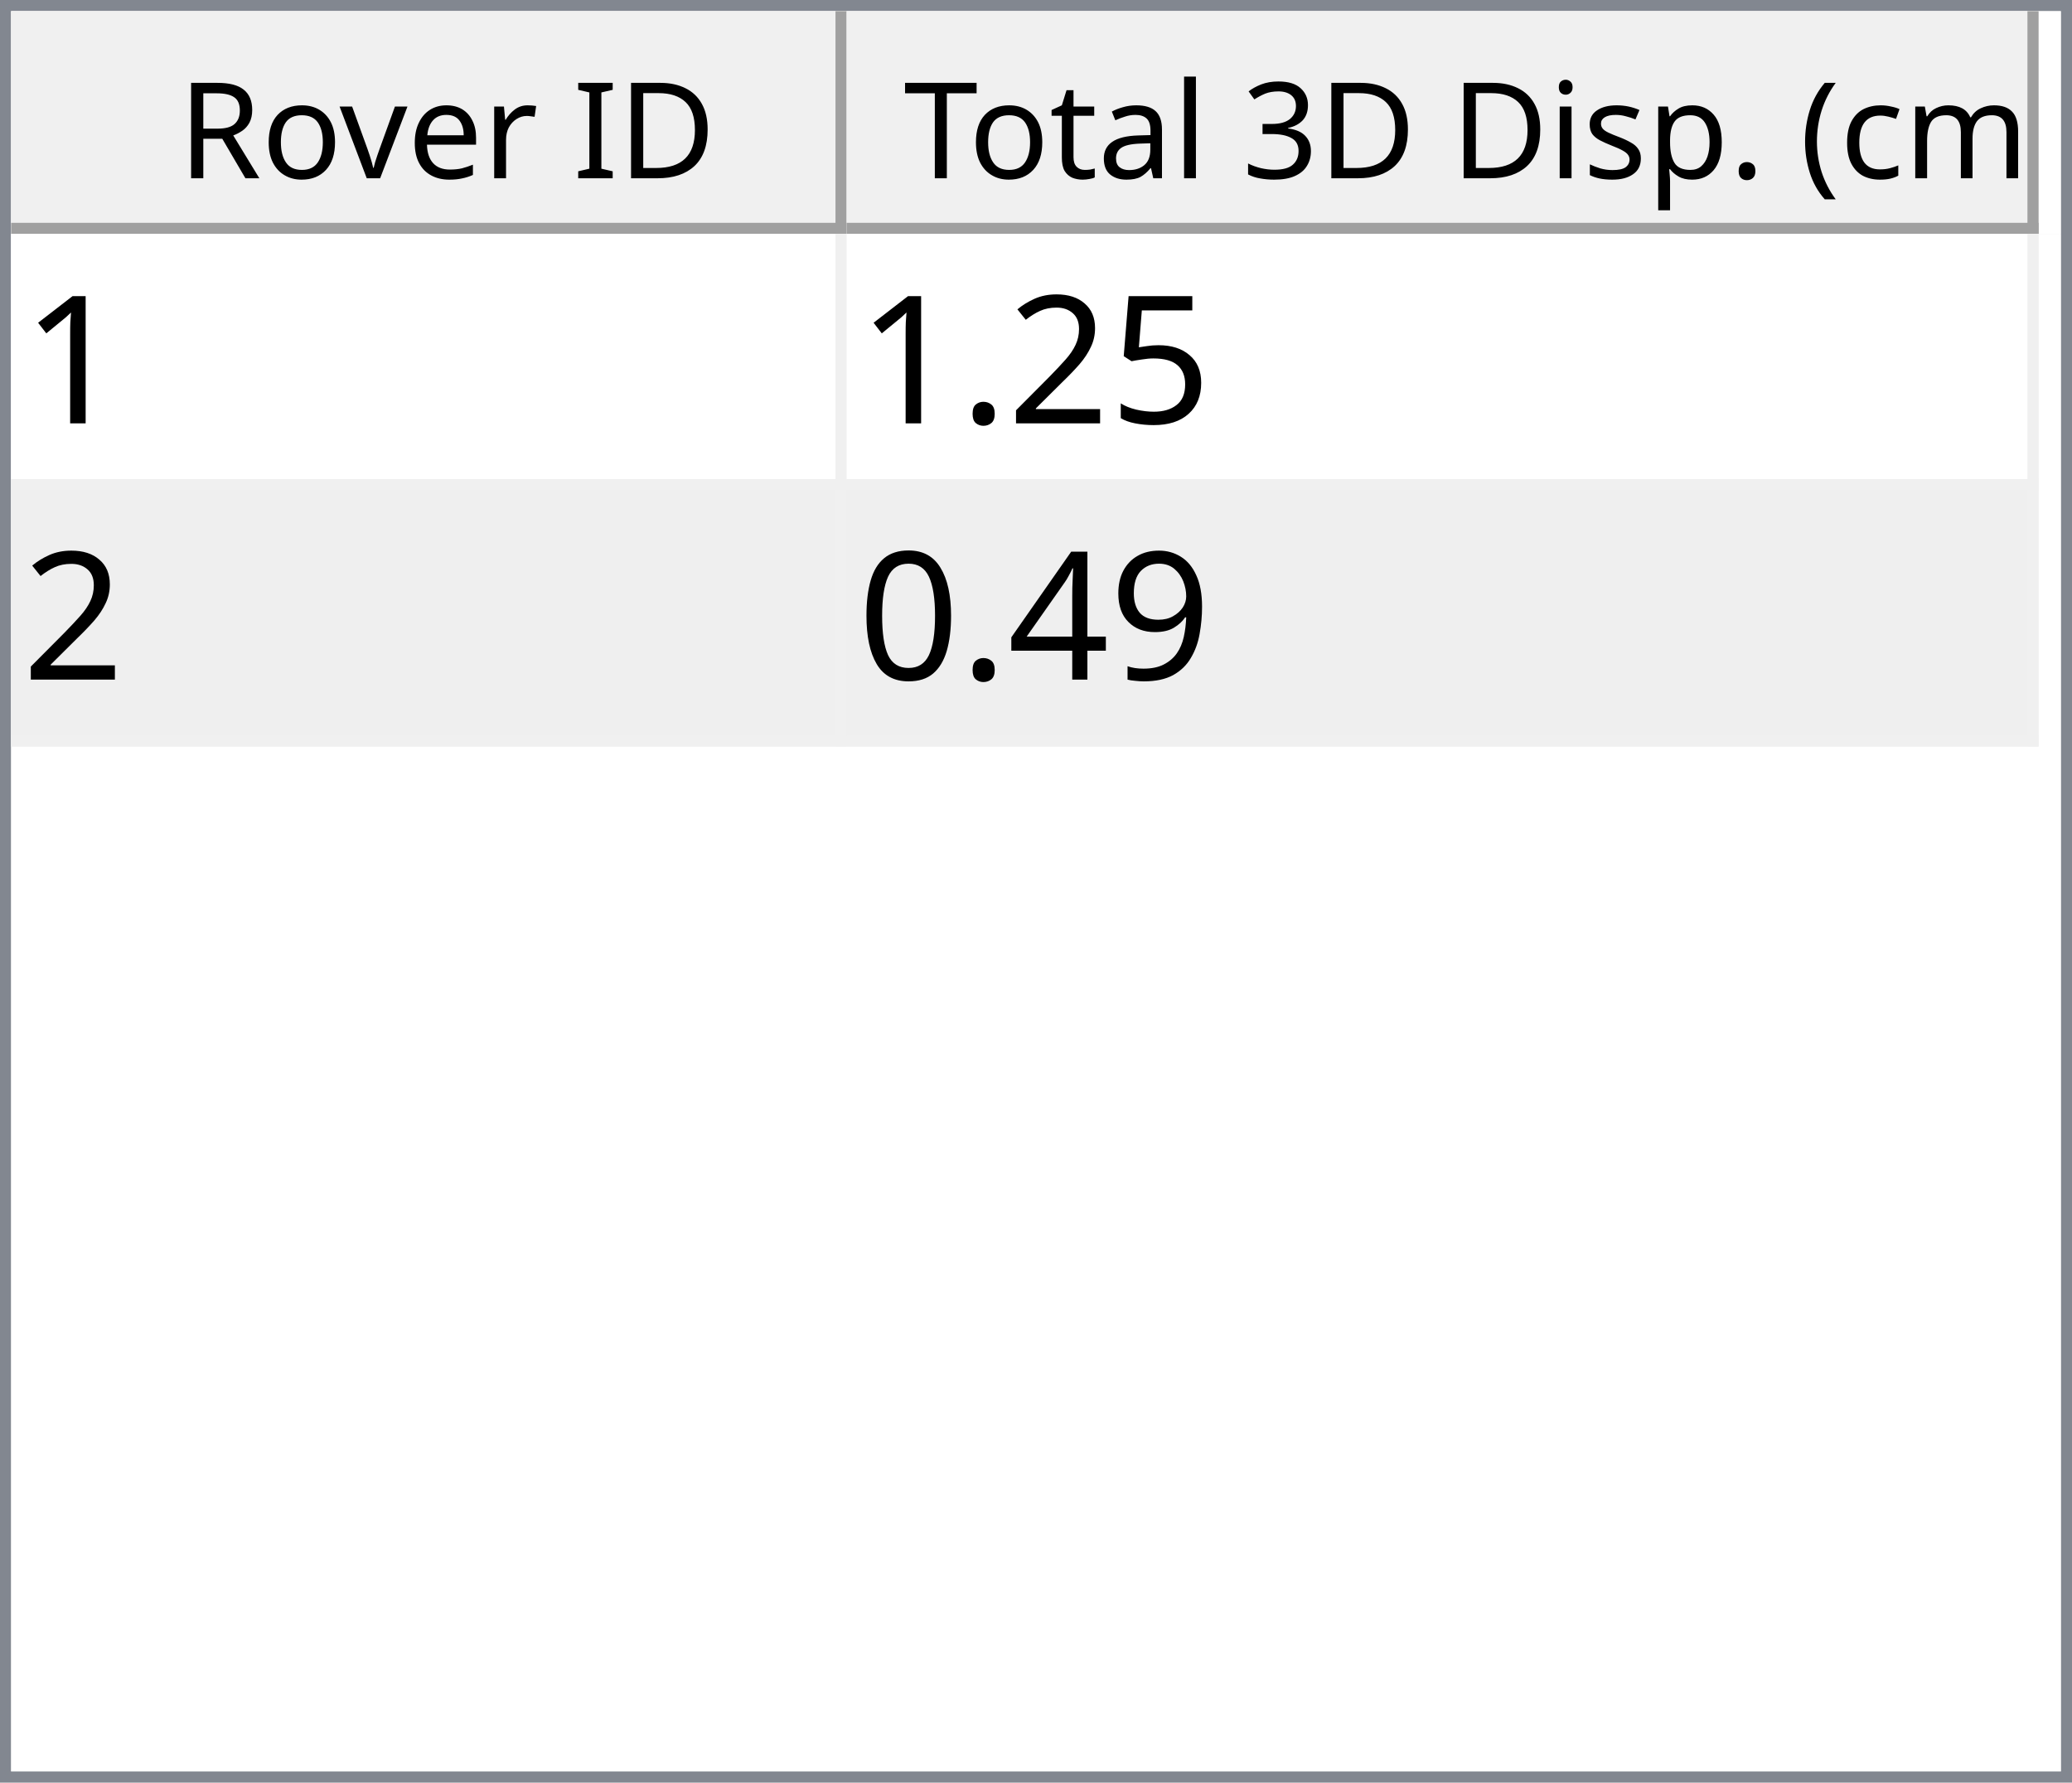
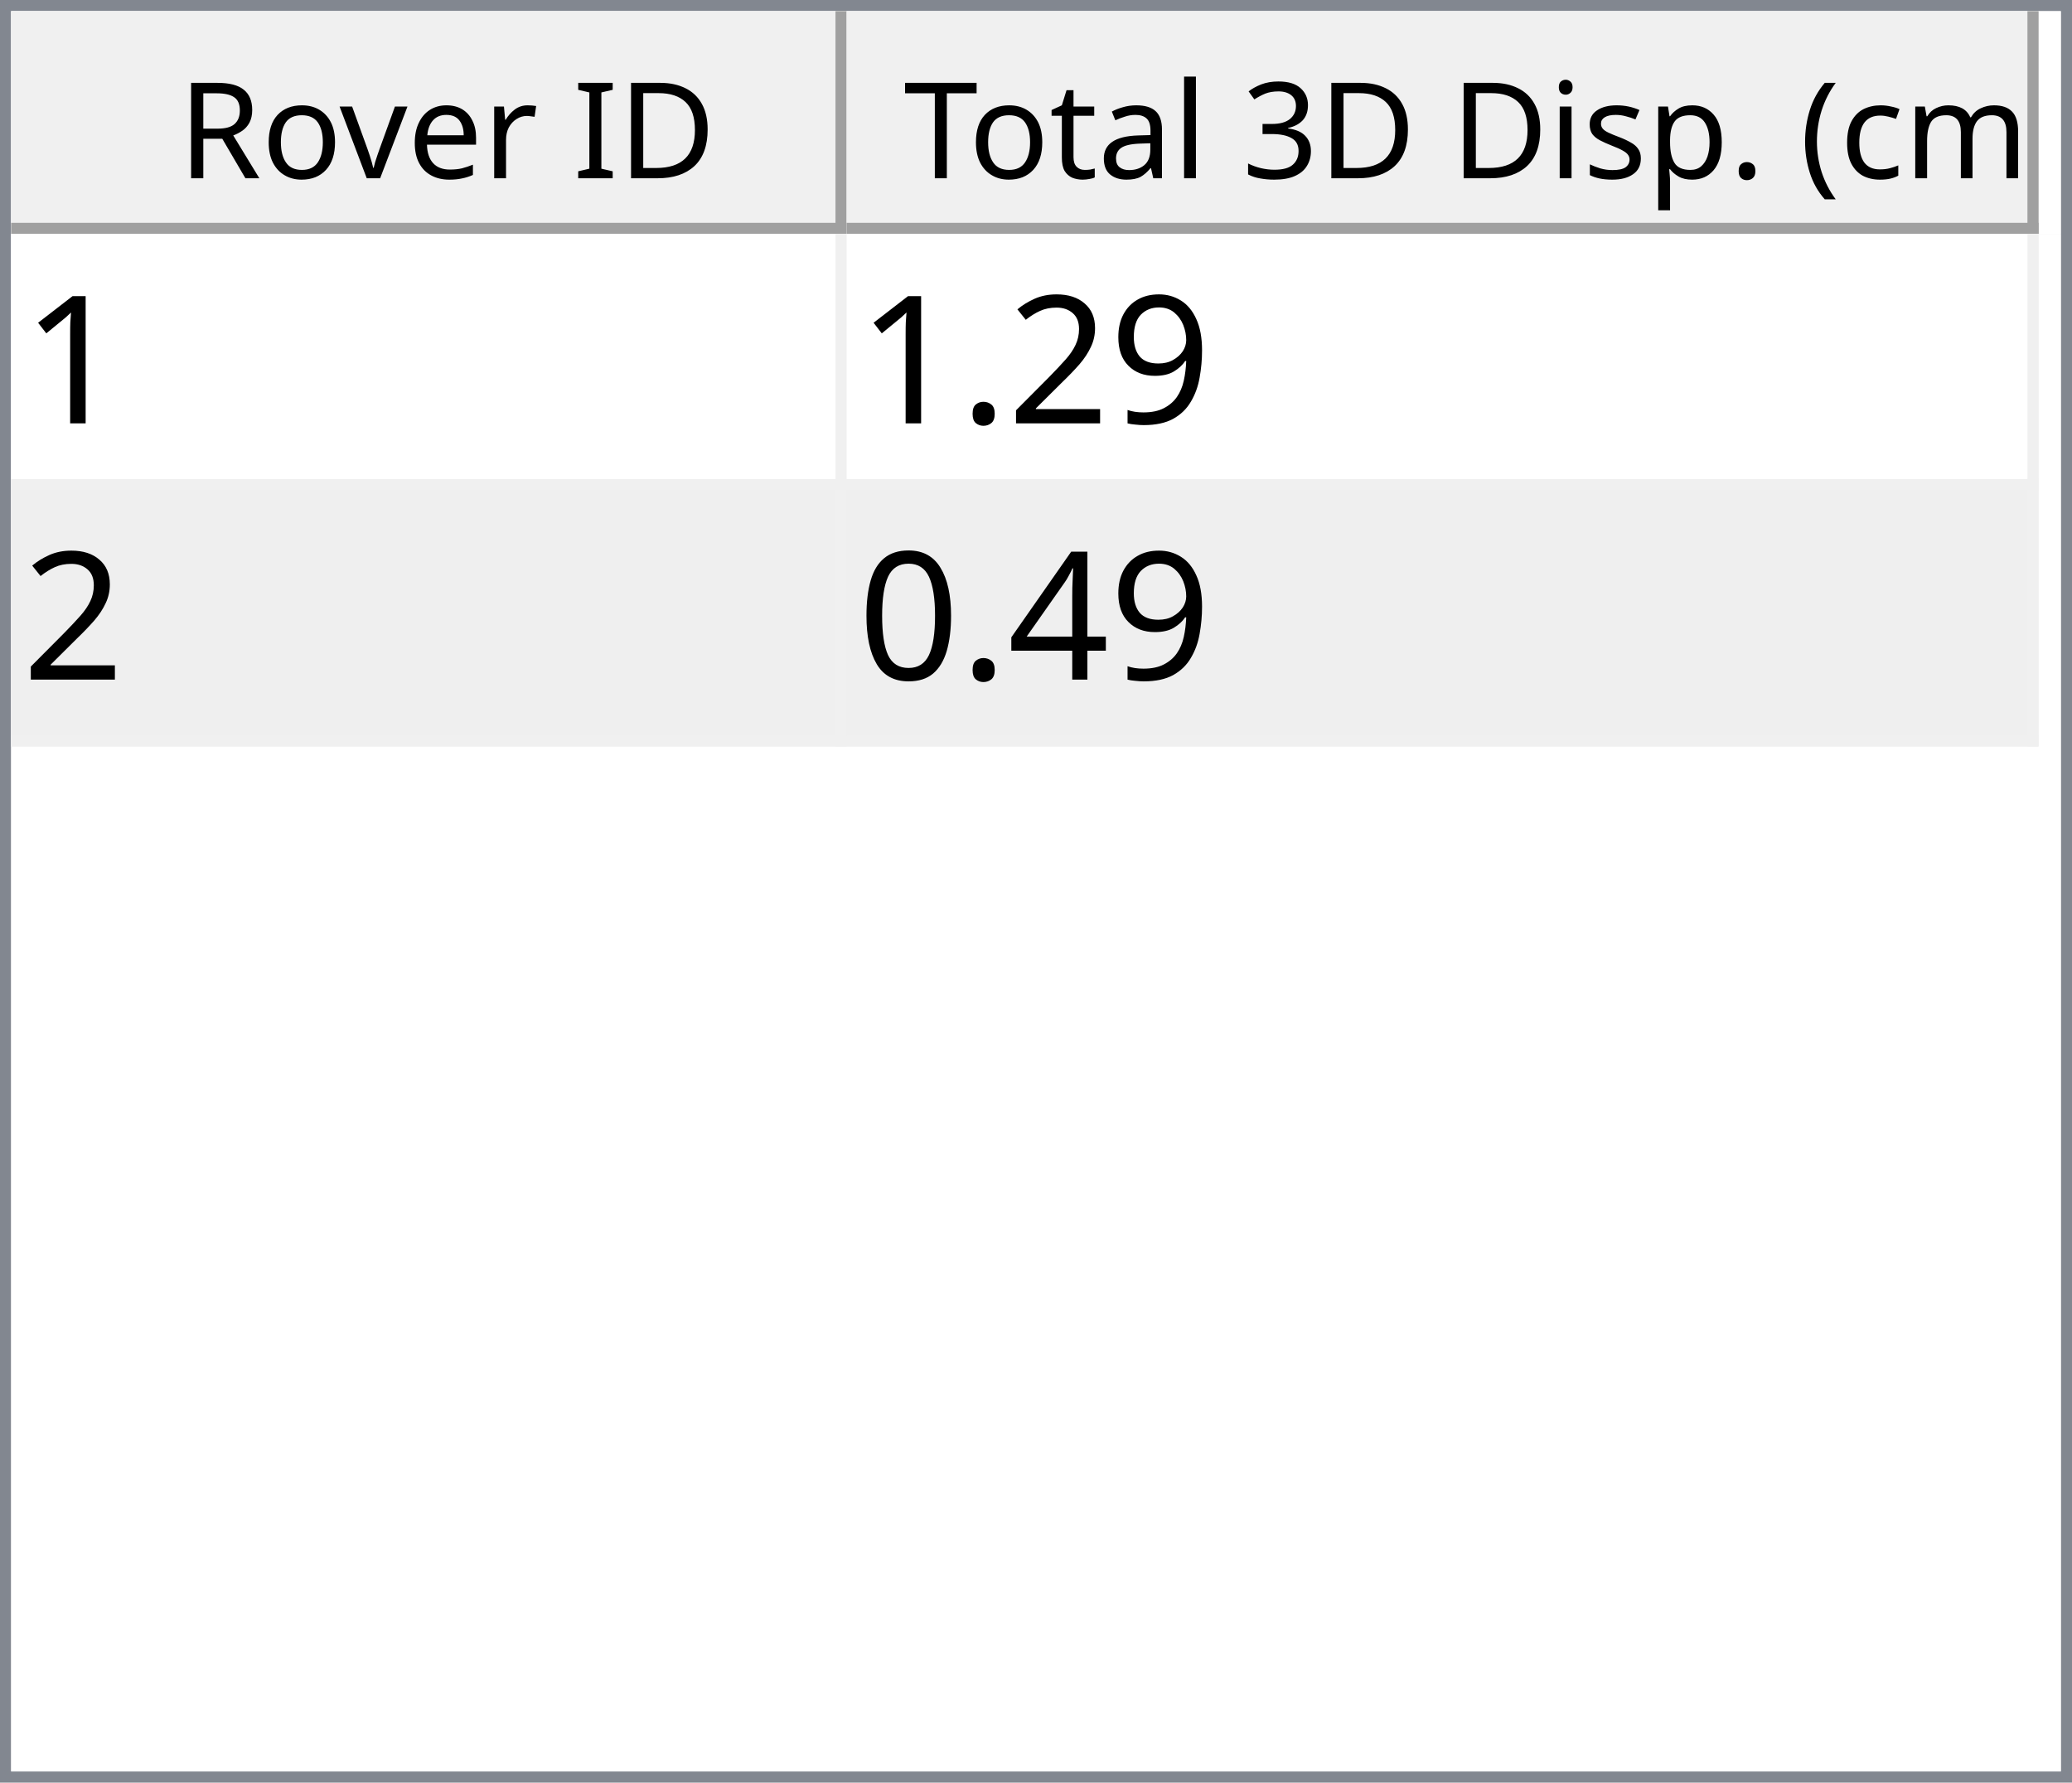
<svg xmlns="http://www.w3.org/2000/svg" style="fill-opacity:1; color-rendering:auto; color-interpolation:auto; text-rendering:auto; stroke:black; stroke-linecap:square; stroke-miterlimit:10; shape-rendering:auto; stroke-opacity:1; fill:black; stroke-dasharray:none; font-weight:normal; stroke-width:1; font-family:'Dialog'; font-style:normal; stroke-linejoin:miter; font-size:12px; stroke-dashoffset:0; image-rendering:auto;" width="186" height="160">
  <defs id="genericDefs" />
  <g>
    <defs id="defs1">
      <clipPath clipPathUnits="userSpaceOnUse" id="clipPath1">
        <path d="M0 0 L186 0 L186 160 L0 160 L0 0 Z" />
      </clipPath>
      <clipPath clipPathUnits="userSpaceOnUse" id="clipPath2">
        <path d="M0 0 L0 160 L186 160 L186 0 Z" />
      </clipPath>
      <clipPath clipPathUnits="userSpaceOnUse" id="clipPath3">
        <path d="M0 0 L0 20 L184 20 L184 0 Z" />
      </clipPath>
      <clipPath clipPathUnits="userSpaceOnUse" id="clipPath4">
        <path d="M0 0 L0 20 L75 20 L75 0 Z" />
      </clipPath>
      <clipPath clipPathUnits="userSpaceOnUse" id="clipPath5">
        <path d="M1 1 L1 19 L74 19 L74 1 Z" />
      </clipPath>
      <clipPath clipPathUnits="userSpaceOnUse" id="clipPath6">
        <path d="M0 0 L0 18 L73 18 L73 0 Z" />
      </clipPath>
      <clipPath clipPathUnits="userSpaceOnUse" id="clipPath7">
        <path d="M-0.5 -0.5 L-0.5 19.5 L74.5 19.5 L74.5 -0.5 Z" />
      </clipPath>
      <clipPath clipPathUnits="userSpaceOnUse" id="clipPath8">
        <path d="M0 0 L0 20 L107 20 L107 0 Z" />
      </clipPath>
      <clipPath clipPathUnits="userSpaceOnUse" id="clipPath9">
        <path d="M1 1 L1 19 L106 19 L106 1 Z" />
      </clipPath>
      <clipPath clipPathUnits="userSpaceOnUse" id="clipPath10">
        <path d="M0 0 L0 18 L105 18 L105 0 Z" />
      </clipPath>
      <clipPath clipPathUnits="userSpaceOnUse" id="clipPath11">
        <path d="M-0.5 -0.5 L-0.5 19.5 L106.5 19.5 L106.5 -0.5 Z" />
      </clipPath>
      <clipPath clipPathUnits="userSpaceOnUse" id="clipPath12">
        <path d="M0 0 L0 138 L184 138 L184 0 Z" />
      </clipPath>
      <clipPath clipPathUnits="userSpaceOnUse" id="clipPath13">
        <path d="M0 0 L0 46 L182 46 L182 0 Z" />
      </clipPath>
      <clipPath clipPathUnits="userSpaceOnUse" id="clipPath14">
        <path d="M-0.5 -0.5 L-0.5 45.5 L181.5 45.5 L181.5 -0.5 Z" />
      </clipPath>
      <clipPath clipPathUnits="userSpaceOnUse" id="clipPath15">
        <path d="M0 0 L0 22 L74 22 L74 0 Z" />
      </clipPath>
      <clipPath clipPathUnits="userSpaceOnUse" id="clipPath16">
        <path d="M0 0 L0 22 L106 22 L106 0 Z" />
      </clipPath>
      <font horiz-adv-x="64.551" id="font1">
        <font-face ascent="107.91" descent="25.098" units-per-em="100" style="font-style:normal; font-family:Segoe UI; font-weight:normal;" />
        <missing-glyph horiz-adv-x="64.551" d="M8.109 0 L8.109 68.266 L56.453 68.266 L56.453 0 L8.109 0 ZM15.328 7.234 L49.219 7.234 L49.219 61.031 L15.328 61.031 L15.328 7.234 Z" />
        <glyph unicode="D" horiz-adv-x="70.117" d="M9.188 0 L9.188 70.016 L28.516 70.016 Q65.531 70.016 65.531 35.891 Q65.531 19.672 55.25 9.836 Q44.969 0 27.734 0 L9.188 0 ZM17.391 62.594 L17.391 7.422 L27.828 7.422 Q41.609 7.422 49.273 14.797 Q56.938 22.172 56.938 35.688 Q56.938 62.594 28.328 62.594 L17.391 62.594 Z" />
        <glyph unicode="I" horiz-adv-x="26.611" d="M17.391 0 L9.188 0 L9.188 70.016 L17.391 70.016 L17.391 0 Z" />
        <glyph unicode=" " horiz-adv-x="27.393" d="" />
        <glyph unicode="r" horiz-adv-x="34.766" d="M34.188 41.891 Q32.078 43.5 28.125 43.5 Q23 43.5 19.555 38.672 Q16.109 33.844 16.109 25.484 L16.109 0 L8.109 0 L8.109 50 L16.109 50 L16.109 39.703 L16.312 39.703 Q18.016 44.969 21.531 47.922 Q25.047 50.875 29.391 50.875 Q32.516 50.875 34.188 50.203 L34.188 41.891 Z" />
        <glyph unicode="e" horiz-adv-x="52.295" d="M48.297 23 L12.984 23 Q13.188 14.656 17.484 10.109 Q21.781 5.562 29.297 5.562 Q37.75 5.562 44.828 11.141 L44.828 3.609 Q38.234 -1.172 27.391 -1.172 Q16.797 -1.172 10.742 5.641 Q4.688 12.453 4.688 24.812 Q4.688 36.469 11.305 43.82 Q17.922 51.172 27.734 51.172 Q37.547 51.172 42.922 44.828 Q48.297 38.484 48.297 27.203 L48.297 23 ZM40.094 29.781 Q40.047 36.719 36.75 40.578 Q33.453 44.438 27.594 44.438 Q21.922 44.438 17.969 40.383 Q14.016 36.328 13.094 29.781 L40.094 29.781 Z" />
        <glyph unicode="v" horiz-adv-x="47.9" d="M47.406 50 L27.484 0 L19.625 0 L0.688 50 L9.469 50 L22.172 13.672 Q23.578 9.672 23.922 6.688 L24.125 6.688 Q24.609 10.453 25.688 13.484 L38.969 50 L47.406 50 Z" />
        <glyph unicode="o" horiz-adv-x="58.594" d="M29 -1.172 Q17.922 -1.172 11.305 5.836 Q4.688 12.844 4.688 24.422 Q4.688 37.016 11.57 44.094 Q18.453 51.172 30.172 51.172 Q41.359 51.172 47.633 44.289 Q53.906 37.406 53.906 25.203 Q53.906 13.234 47.141 6.031 Q40.375 -1.172 29 -1.172 ZM29.594 44.438 Q21.875 44.438 17.383 39.188 Q12.891 33.938 12.891 24.703 Q12.891 15.828 17.43 10.695 Q21.969 5.562 29.594 5.562 Q37.359 5.562 41.531 10.594 Q45.703 15.625 45.703 24.906 Q45.703 34.281 41.531 39.359 Q37.359 44.438 29.594 44.438 Z" />
        <glyph unicode="R" horiz-adv-x="59.814" d="M59.375 0 L49.609 0 L37.891 19.625 Q36.281 22.359 34.766 24.289 Q33.25 26.219 31.664 27.438 Q30.078 28.656 28.25 29.219 Q26.422 29.781 24.125 29.781 L17.391 29.781 L17.391 0 L9.188 0 L9.188 70.016 L30.078 70.016 Q34.672 70.016 38.555 68.867 Q42.438 67.719 45.289 65.375 Q48.141 63.031 49.758 59.547 Q51.375 56.062 51.375 51.375 Q51.375 47.703 50.273 44.656 Q49.172 41.609 47.148 39.211 Q45.125 36.812 42.266 35.133 Q39.406 33.453 35.844 32.516 L35.844 32.328 Q37.594 31.547 38.891 30.547 Q40.188 29.547 41.359 28.18 Q42.531 26.812 43.68 25.078 Q44.828 23.344 46.234 21.047 L59.375 0 ZM17.391 62.594 L17.391 37.203 L28.516 37.203 Q31.594 37.203 34.203 38.133 Q36.812 39.062 38.719 40.797 Q40.625 42.531 41.703 45.047 Q42.781 47.562 42.781 50.688 Q42.781 56.297 39.141 59.445 Q35.5 62.594 28.609 62.594 L17.391 62.594 Z" />
        <glyph unicode=")" horiz-adv-x="30.176" d="M8.297 -15.922 L1.172 -15.922 Q16.406 2.344 16.406 26.812 Q16.406 51.469 1.078 70.016 L8.297 70.016 Q23.531 52.156 23.531 26.703 Q23.531 1.375 8.297 -15.922 Z" />
        <glyph unicode="m" horiz-adv-x="86.133" d="M79.109 0 L71.094 0 L71.094 28.719 Q71.094 37.016 68.531 40.727 Q65.969 44.438 59.906 44.438 Q54.781 44.438 51.195 39.75 Q47.609 35.062 47.609 28.516 L47.609 0 L39.594 0 L39.594 29.688 Q39.594 44.438 28.219 44.438 Q22.953 44.438 19.531 40.016 Q16.109 35.594 16.109 28.516 L16.109 0 L8.109 0 L8.109 50 L16.109 50 L16.109 42.094 L16.312 42.094 Q21.625 51.172 31.844 51.172 Q36.969 51.172 40.773 48.312 Q44.578 45.453 46 40.828 Q51.562 51.172 62.594 51.172 Q79.109 51.172 79.109 30.812 L79.109 0 Z" />
        <glyph unicode="c" horiz-adv-x="46.191" d="M42.188 2.297 Q36.422 -1.172 28.516 -1.172 Q17.828 -1.172 11.258 5.789 Q4.688 12.75 4.688 23.828 Q4.688 36.188 11.766 43.68 Q18.844 51.172 30.672 51.172 Q37.25 51.172 42.281 48.734 L42.281 40.531 Q36.719 44.438 30.375 44.438 Q22.703 44.438 17.797 38.945 Q12.891 33.453 12.891 24.516 Q12.891 15.719 17.508 10.641 Q22.125 5.562 29.891 5.562 Q36.422 5.562 42.188 9.906 L42.188 2.297 Z" />
        <glyph unicode="(" horiz-adv-x="30.176" d="M29.109 -15.922 L21.969 -15.922 Q6.844 1.375 6.844 26.703 Q6.844 52.156 21.969 70.016 L29.203 70.016 Q13.875 51.469 13.875 26.812 Q13.875 2.344 29.109 -15.922 Z" />
        <glyph unicode="." horiz-adv-x="21.68" d="M10.891 -1.078 Q8.641 -1.078 7.055 0.539 Q5.469 2.156 5.469 4.391 Q5.469 6.641 7.055 8.273 Q8.641 9.906 10.891 9.906 Q13.188 9.906 14.797 8.273 Q16.406 6.641 16.406 4.391 Q16.406 2.156 14.797 0.539 Q13.188 -1.078 10.891 -1.078 Z" />
        <glyph unicode="p" horiz-adv-x="58.789" d="M16.312 7.234 L16.109 7.234 L16.109 -23 L8.109 -23 L8.109 50 L16.109 50 L16.109 41.219 L16.312 41.219 Q22.219 51.172 33.594 51.172 Q43.266 51.172 48.688 44.461 Q54.109 37.75 54.109 26.469 Q54.109 13.922 48 6.375 Q41.891 -1.172 31.297 -1.172 Q21.578 -1.172 16.312 7.234 ZM16.109 27.391 L16.109 20.406 Q16.109 14.203 20.141 9.883 Q24.172 5.562 30.375 5.562 Q37.641 5.562 41.773 11.133 Q45.906 16.703 45.906 26.609 Q45.906 34.969 42.047 39.703 Q38.188 44.438 31.594 44.438 Q24.609 44.438 20.359 39.578 Q16.109 34.719 16.109 27.391 Z" />
        <glyph unicode="s" horiz-adv-x="42.432" d="M5.078 1.812 L5.078 10.406 Q11.625 5.562 19.484 5.562 Q30.031 5.562 30.031 12.594 Q30.031 14.594 29.125 15.992 Q28.219 17.391 26.68 18.461 Q25.141 19.531 23.07 20.383 Q21 21.234 18.609 22.172 Q15.281 23.484 12.766 24.828 Q10.25 26.172 8.57 27.859 Q6.891 29.547 6.031 31.695 Q5.172 33.844 5.172 36.719 Q5.172 40.234 6.789 42.945 Q8.406 45.656 11.086 47.484 Q13.766 49.312 17.211 50.242 Q20.656 51.172 24.312 51.172 Q30.812 51.172 35.938 48.922 L35.938 40.828 Q30.422 44.438 23.25 44.438 Q21 44.438 19.195 43.922 Q17.391 43.406 16.094 42.477 Q14.797 41.547 14.086 40.258 Q13.375 38.969 13.375 37.406 Q13.375 35.453 14.086 34.133 Q14.797 32.812 16.164 31.789 Q17.531 30.766 19.484 29.938 Q21.438 29.109 23.922 28.125 Q27.25 26.859 29.883 25.516 Q32.516 24.172 34.375 22.484 Q36.234 20.797 37.234 18.602 Q38.234 16.406 38.234 13.375 Q38.234 9.672 36.602 6.938 Q34.969 4.203 32.234 2.398 Q29.5 0.594 25.93 -0.289 Q22.359 -1.172 18.453 -1.172 Q10.75 -1.172 5.078 1.812 Z" />
        <glyph unicode="i" horiz-adv-x="24.219" d="M12.203 62.703 Q10.062 62.703 8.547 64.164 Q7.031 65.625 7.031 67.875 Q7.031 70.125 8.547 71.609 Q10.062 73.094 12.203 73.094 Q14.406 73.094 15.945 71.609 Q17.484 70.125 17.484 67.875 Q17.484 65.719 15.945 64.211 Q14.406 62.703 12.203 62.703 ZM16.109 0 L8.109 0 L8.109 50 L16.109 50 L16.109 0 Z" />
        <glyph unicode="3" horiz-adv-x="53.906" d="M46.531 19.828 Q46.531 15.094 44.75 11.211 Q42.969 7.328 39.719 4.57 Q36.469 1.812 31.93 0.297 Q27.391 -1.219 21.922 -1.219 Q11.922 -1.219 6 2.594 L6 11.188 Q13.094 5.609 22.219 5.609 Q25.875 5.609 28.828 6.539 Q31.781 7.469 33.906 9.227 Q36.031 10.984 37.18 13.477 Q38.328 15.969 38.328 19.094 Q38.328 32.812 18.797 32.812 L12.984 32.812 L12.984 39.594 L18.5 39.594 Q35.797 39.594 35.797 52.484 Q35.797 64.406 22.609 64.406 Q15.188 64.406 8.688 59.422 L8.688 67.188 Q15.375 71.188 24.609 71.188 Q29 71.188 32.57 69.969 Q36.141 68.75 38.68 66.555 Q41.219 64.359 42.609 61.281 Q44 58.203 44 54.5 Q44 40.672 30.031 36.719 L30.031 36.531 Q33.594 36.141 36.625 34.797 Q39.656 33.453 41.852 31.305 Q44.047 29.156 45.289 26.25 Q46.531 23.344 46.531 19.828 Z" />
        <glyph unicode="l" horiz-adv-x="24.219" d="M16.109 0 L8.109 0 L8.109 74.031 L16.109 74.031 L16.109 0 Z" />
        <glyph unicode="a" horiz-adv-x="50.879" d="M43.891 0 L35.891 0 L35.891 7.812 L35.688 7.812 Q30.469 -1.172 20.312 -1.172 Q12.844 -1.172 8.617 2.781 Q4.391 6.734 4.391 13.281 Q4.391 27.297 20.906 29.594 L35.891 31.688 Q35.891 44.438 25.594 44.438 Q16.547 44.438 9.281 38.281 L9.281 46.484 Q16.656 51.172 26.266 51.172 Q43.891 51.172 43.891 32.516 L43.891 0 ZM35.891 25.297 L23.828 23.641 Q18.266 22.859 15.43 20.875 Q12.594 18.891 12.594 13.875 Q12.594 10.203 15.211 7.883 Q17.828 5.562 22.172 5.562 Q28.125 5.562 32.008 9.742 Q35.891 13.922 35.891 20.312 L35.891 25.297 Z" />
        <glyph unicode="t" horiz-adv-x="33.887" d="M31.297 0.484 Q28.469 -1.078 23.828 -1.078 Q10.688 -1.078 10.688 13.578 L10.688 43.172 L2.094 43.172 L2.094 50 L10.688 50 L10.688 62.203 L18.703 64.797 L18.703 50 L31.297 50 L31.297 43.172 L18.703 43.172 L18.703 14.984 Q18.703 9.969 20.414 7.82 Q22.125 5.672 26.078 5.672 Q29.109 5.672 31.297 7.328 L31.297 0.484 Z" />
        <glyph unicode="T" horiz-adv-x="52.393" d="M50.594 62.594 L30.375 62.594 L30.375 0 L22.172 0 L22.172 62.594 L2 62.594 L2 70.016 L50.594 70.016 L50.594 62.594 Z" />
      </font>
      <font horiz-adv-x="75.0" id="font2">
        <font-face ascent="100.537" descent="21.973" units-per-em="100" style="font-style:normal; font-family:sans-serif; font-weight:normal;" />
        <missing-glyph horiz-adv-x="75.0" d="M12.5 0 L12.5 62.5 L62.5 62.5 L62.5 0 L12.5 0 ZM14.062 1.562 L60.938 1.562 L60.938 60.938 L14.062 60.938 L14.062 1.562 Z" />
        <glyph unicode="1" horiz-adv-x="55.615" d="M37.25 0 L28.469 0 L28.469 56 Q25.297 52.984 20.141 49.953 Q14.984 46.922 10.891 45.406 L10.891 53.906 Q18.266 57.375 23.781 62.305 Q29.297 67.234 31.594 71.875 L37.25 71.875 L37.25 0 Z" />
-         <glyph unicode="5" horiz-adv-x="55.615" d="M4.156 18.75 L13.375 19.531 Q14.406 12.797 18.141 9.398 Q21.875 6 27.156 6 Q33.5 6 37.891 10.789 Q42.281 15.578 42.281 23.484 Q42.281 31 38.062 35.352 Q33.844 39.703 27 39.703 Q22.75 39.703 19.336 37.773 Q15.922 35.844 13.969 32.766 L5.719 33.844 L12.641 70.609 L48.25 70.609 L48.25 62.203 L19.672 62.203 L15.828 42.969 Q22.266 47.469 29.344 47.469 Q38.719 47.469 45.164 40.969 Q51.609 34.469 51.609 24.266 Q51.609 14.547 45.953 7.469 Q39.062 -1.219 27.156 -1.219 Q17.391 -1.219 11.211 4.25 Q5.031 9.719 4.156 18.75 Z" />
+         <glyph unicode="9" horiz-adv-x="55.615" d="M5.469 16.547 L13.922 17.328 Q14.984 11.375 18.016 8.688 Q21.047 6 25.781 6 Q29.828 6 32.883 7.859 Q35.938 9.719 37.891 12.82 Q39.844 15.922 41.164 21.195 Q42.484 26.469 42.484 31.938 Q42.484 32.516 42.438 33.688 Q39.797 29.5 35.234 26.883 Q30.672 24.266 25.344 24.266 Q16.453 24.266 10.305 30.711 Q4.156 37.156 4.156 47.703 Q4.156 58.594 10.578 65.234 Q17 71.875 26.656 71.875 Q33.641 71.875 39.43 68.117 Q45.219 64.359 48.219 57.398 Q51.219 50.438 51.219 37.25 Q51.219 23.531 48.242 15.406 Q45.266 7.281 39.383 3.031 Q33.5 -1.219 25.594 -1.219 Q17.188 -1.219 11.867 3.445 Q6.547 8.109 5.469 16.547 ZM41.453 48.141 Q41.453 55.719 37.43 60.156 Q33.406 64.594 27.734 64.594 Q21.875 64.594 17.531 59.812 Q13.188 55.031 13.188 47.406 Q13.188 40.578 17.312 36.305 Q21.438 32.031 27.484 32.031 Q33.594 32.031 37.523 36.305 Q41.453 40.578 41.453 48.141 Z" />
        <glyph unicode="2" horiz-adv-x="55.615" d="M50.344 8.453 L50.344 0 L3.031 0 Q2.938 3.172 4.047 6.109 Q5.859 10.938 9.836 15.625 Q13.812 20.312 21.344 26.469 Q33.016 36.031 37.117 41.625 Q41.219 47.219 41.219 52.203 Q41.219 57.422 37.477 61.008 Q33.734 64.594 27.734 64.594 Q21.391 64.594 17.578 60.789 Q13.766 56.984 13.719 50.25 L4.688 51.172 Q5.609 61.281 11.664 66.578 Q17.719 71.875 27.938 71.875 Q38.234 71.875 44.242 66.164 Q50.25 60.453 50.25 52 Q50.25 47.703 48.492 43.555 Q46.734 39.406 42.656 34.812 Q38.578 30.219 29.109 22.219 Q21.188 15.578 18.945 13.211 Q16.703 10.844 15.234 8.453 L50.344 8.453 Z" />
        <glyph unicode="." horiz-adv-x="27.783" d="M9.078 0 L9.078 10.016 L19.094 10.016 L19.094 0 L9.078 0 Z" />
-         <glyph unicode="9" horiz-adv-x="55.615" d="M5.469 16.547 L13.922 17.328 Q14.984 11.375 18.016 8.688 Q21.047 6 25.781 6 Q29.828 6 32.883 7.859 Q35.938 9.719 37.891 12.82 Q39.844 15.922 41.164 21.195 Q42.484 26.469 42.484 31.938 Q42.484 32.516 42.438 33.688 Q39.797 29.5 35.234 26.883 Q30.672 24.266 25.344 24.266 Q16.453 24.266 10.305 30.711 Q4.156 37.156 4.156 47.703 Q4.156 58.594 10.578 65.234 Q17 71.875 26.656 71.875 Q33.641 71.875 39.43 68.117 Q45.219 64.359 48.219 57.398 Q51.219 50.438 51.219 37.25 Q51.219 23.531 48.242 15.406 Q45.266 7.281 39.383 3.031 Q33.5 -1.219 25.594 -1.219 Q17.188 -1.219 11.867 3.445 Q6.547 8.109 5.469 16.547 ZM41.453 48.141 Q41.453 55.719 37.43 60.156 Q33.406 64.594 27.734 64.594 Q21.875 64.594 17.531 59.812 Q13.188 55.031 13.188 47.406 Q13.188 40.578 17.312 36.305 Q21.438 32.031 27.484 32.031 Q33.594 32.031 37.523 36.305 Q41.453 40.578 41.453 48.141 Z" />
        <glyph unicode="4" horiz-adv-x="55.615" d="M32.328 0 L32.328 17.141 L1.266 17.141 L1.266 25.203 L33.938 71.578 L41.109 71.578 L41.109 25.203 L50.781 25.203 L50.781 17.141 L41.109 17.141 L41.109 0 L32.328 0 ZM32.328 25.203 L32.328 57.469 L9.906 25.203 L32.328 25.203 Z" />
        <glyph unicode="0" horiz-adv-x="55.615" d="M4.156 35.297 Q4.156 48 6.766 55.742 Q9.375 63.484 14.523 67.68 Q19.672 71.875 27.484 71.875 Q33.25 71.875 37.594 69.555 Q41.938 67.234 44.773 62.867 Q47.609 58.5 49.219 52.227 Q50.828 45.953 50.828 35.297 Q50.828 22.703 48.242 14.969 Q45.656 7.234 40.508 3.008 Q35.359 -1.219 27.484 -1.219 Q17.141 -1.219 11.234 6.203 Q4.156 15.141 4.156 35.297 ZM13.188 35.297 Q13.188 17.672 17.312 11.836 Q21.438 6 27.484 6 Q33.547 6 37.672 11.859 Q41.797 17.719 41.797 35.297 Q41.797 52.984 37.672 58.789 Q33.547 64.594 27.391 64.594 Q21.344 64.594 17.719 59.469 Q13.188 52.938 13.188 35.297 Z" />
      </font>
    </defs>
    <g style="fill:white; stroke:white;">
      <rect x="0" y="0" width="186" style="clip-path:url(#clipPath1); stroke:none;" height="160" />
    </g>
    <g style="fill:white; text-rendering:optimizeSpeed; color-rendering:optimizeSpeed; image-rendering:optimizeSpeed; shape-rendering:crispEdges; stroke:white; color-interpolation:sRGB;">
      <rect x="0" width="186" height="160" y="0" style="stroke:none;" />
      <path style="stroke:none;" d="M0 160 L186 160 L186 0 L0 0 Z" />
    </g>
    <g style="fill:rgb(240,240,240); font-family:'Segoe UI'; stroke:rgb(240,240,240);">
      <rect x="0" y="0" width="186" style="clip-path:url(#clipPath2); stroke:none;" height="160" />
    </g>
    <g style="fill:rgb(130,135,144); font-family:'Segoe UI'; stroke:rgb(130,135,144);">
      <path d="M0 0 L186 0 L186 160 L0 160 L0 0 ZM1 1 L185 1 L185 159 L1 159 L1 1 Z" style="fill-rule:evenodd; clip-path:url(#clipPath2); stroke:none;" />
    </g>
    <g style="fill:white; font-family:'Segoe UI'; stroke:white;" transform="translate(1,1)">
      <rect x="0" y="0" width="184" style="clip-path:url(#clipPath3); stroke:none;" height="20" />
    </g>
    <g style="fill:rgb(240,240,240); font-family:'Segoe UI'; stroke:rgb(240,240,240);" transform="translate(1,1)">
      <rect x="0" y="0" width="75" style="clip-path:url(#clipPath4); stroke:none;" height="20" />
    </g>
    <g style="font-family:'Segoe UI';" transform="translate(2,2)">
      <text x="14" xml:space="preserve" y="14" style="clip-path:url(#clipPath6); stroke:none;">Rover ID</text>
    </g>
    <g style="fill:rgb(160,160,160); font-family:'Segoe UI'; stroke:rgb(160,160,160); stroke-linejoin:bevel;" transform="translate(1.5,1.5)">
      <line x1="74" x2="74" y1="0" style="fill:none; clip-path:url(#clipPath7);" y2="19" />
    </g>
    <g style="fill:rgb(160,160,160); font-family:'Segoe UI'; stroke:rgb(160,160,160); stroke-linejoin:bevel;" transform="matrix(1,0,0,1,1,1) translate(0.5,0.5)">
      <line x1="0" x2="74" y1="19" style="fill:none; clip-path:url(#clipPath7);" y2="19" />
    </g>
    <g style="fill:rgb(240,240,240); font-family:'Segoe UI'; stroke:rgb(240,240,240);" transform="translate(76,1)">
      <rect x="0" y="0" width="107" style="clip-path:url(#clipPath8); stroke:none;" height="20" />
    </g>
    <g style="font-family:'Segoe UI';" transform="translate(77,2)">
      <text x="1" xml:space="preserve" y="14" style="clip-path:url(#clipPath10); stroke:none;"> Total 3D Disp. (cm)</text>
    </g>
    <g style="fill:rgb(160,160,160); font-family:'Segoe UI'; stroke:rgb(160,160,160); stroke-linejoin:bevel;" transform="translate(76.5,1.5)">
      <line x1="106" x2="106" y1="0" style="fill:none; clip-path:url(#clipPath11);" y2="19" />
    </g>
    <g style="fill:rgb(160,160,160); font-family:'Segoe UI'; stroke:rgb(160,160,160); stroke-linejoin:bevel;" transform="matrix(1,0,0,1,76,1) translate(0.5,0.5)">
      <line x1="0" x2="106" y1="19" style="fill:none; clip-path:url(#clipPath11);" y2="19" />
    </g>
    <g style="fill:white; font-family:'Segoe UI'; stroke:white;" transform="translate(1,21)">
      <rect x="0" y="0" width="184" style="clip-path:url(#clipPath12); stroke:none;" height="138" />
    </g>
    <g style="fill:rgb(240,240,240); font-size:16px; font-family:sans-serif; stroke:rgb(240,240,240);" transform="translate(1,21)">
      <rect x="0" y="0" width="182" style="clip-path:url(#clipPath13); stroke:none;" height="46" />
      <line transform="translate(0.5,0.5)" x1="0" x2="181" y1="22" style="clip-path:url(#clipPath14); fill:none; stroke-linejoin:bevel;" y2="22" />
    </g>
    <g transform="matrix(1,0,0,1,1,21) translate(0.5,0.5)" style="fill:rgb(240,240,240); font-size:16px; font-family:sans-serif; stroke:rgb(240,240,240); stroke-linejoin:bevel;">
      <line x1="0" x2="181" y1="45" style="fill:none; clip-path:url(#clipPath14);" y2="45" />
    </g>
    <g transform="matrix(1,0,0,1,1,21) translate(0.5,0.5)" style="fill:rgb(240,240,240); font-size:16px; font-family:sans-serif; stroke:rgb(240,240,240); stroke-linejoin:bevel;">
      <line x1="74" x2="74" y1="0" style="fill:none; clip-path:url(#clipPath14);" y2="45" />
    </g>
    <g transform="matrix(1,0,0,1,1,21) translate(0.5,0.5)" style="fill:rgb(240,240,240); font-size:16px; font-family:sans-serif; stroke:rgb(240,240,240); stroke-linejoin:bevel;">
      <line x1="181" x2="181" y1="0" style="fill:none; clip-path:url(#clipPath14);" y2="45" />
    </g>
    <g style="fill:white; font-size:16px; font-family:sans-serif; stroke:white;" transform="matrix(1,0,0,1,1,21)">
      <rect x="0" y="0" width="74" style="clip-path:url(#clipPath15); stroke:none;" height="22" />
      <text x="1" y="17" style="fill:black; clip-path:url(#clipPath15); stroke:none;" xml:space="preserve">1</text>
    </g>
    <g style="fill:white; font-size:16px; font-family:sans-serif; stroke:white;" transform="matrix(1,0,0,1,1,21) translate(75,0)">
      <rect x="0" y="0" width="106" style="clip-path:url(#clipPath16); stroke:none;" height="22" />
-       <text x="1" y="17" style="fill:black; clip-path:url(#clipPath16); stroke:none;" xml:space="preserve">1.25</text>
+       <text x="1" y="17" style="fill:black; clip-path:url(#clipPath16); stroke:none;" xml:space="preserve">1.29</text>
    </g>
    <g style="fill:rgb(239,239,239); font-size:16px; font-family:sans-serif; stroke:rgb(239,239,239);" transform="matrix(1,0,0,1,1,21) translate(0,23)">
      <rect x="0" y="0" width="74" style="clip-path:url(#clipPath15); stroke:none;" height="22" />
      <text x="1" y="17" style="fill:black; clip-path:url(#clipPath15); stroke:none;" xml:space="preserve">2</text>
    </g>
    <g style="fill:rgb(239,239,239); font-size:16px; font-family:sans-serif; stroke:rgb(239,239,239);" transform="matrix(1,0,0,1,1,21) translate(75,23)">
      <rect x="0" y="0" width="106" style="clip-path:url(#clipPath16); stroke:none;" height="22" />
      <text x="1" y="17" style="fill:black; clip-path:url(#clipPath16); stroke:none;" xml:space="preserve">0.49</text>
    </g>
  </g>
</svg>
